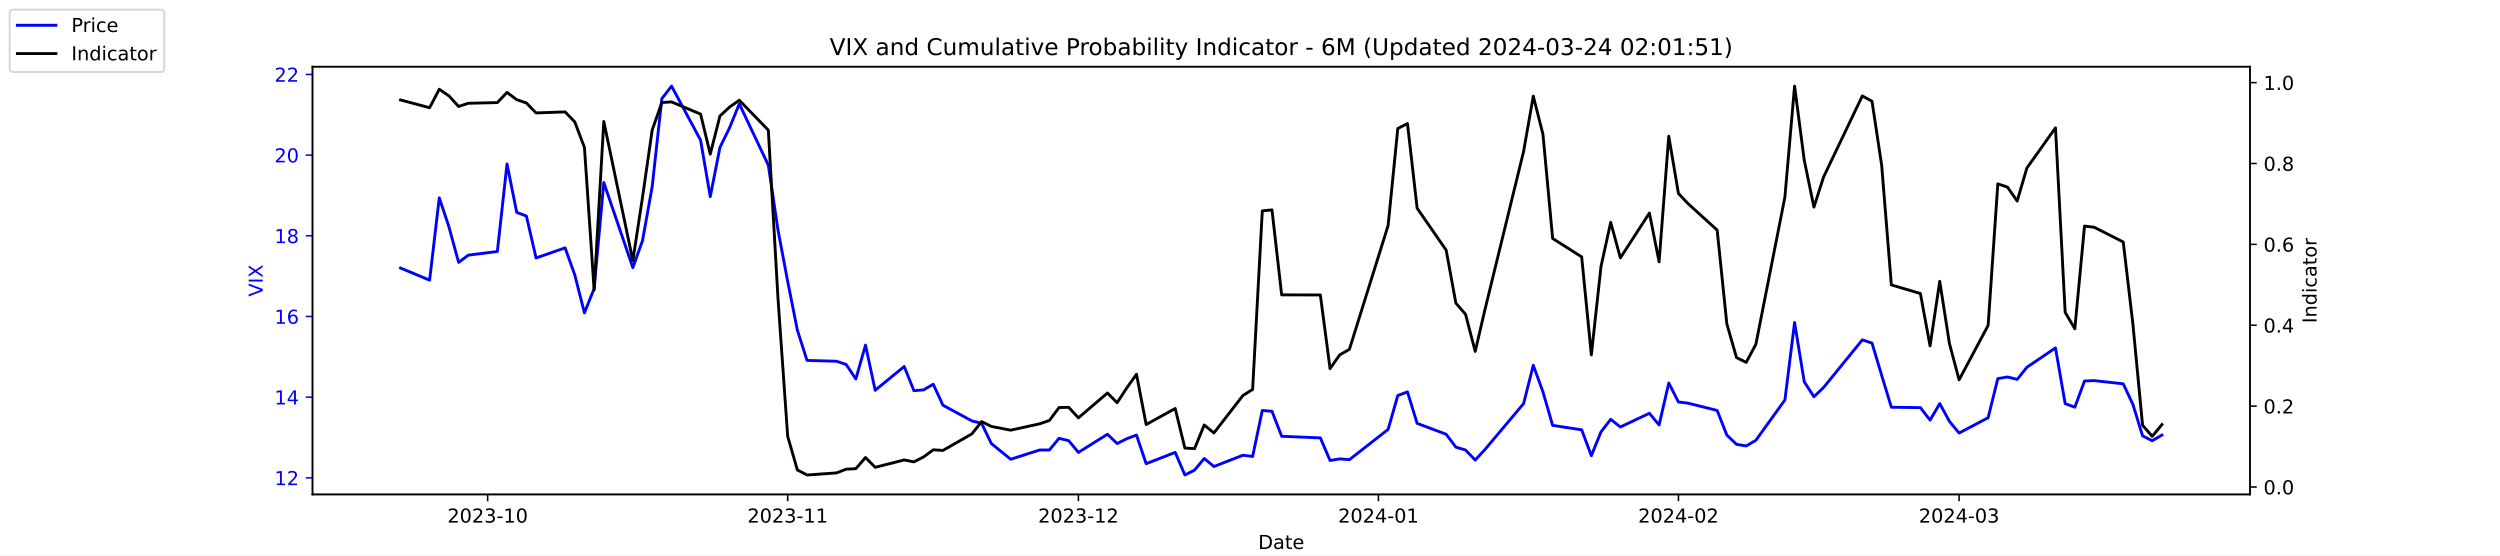
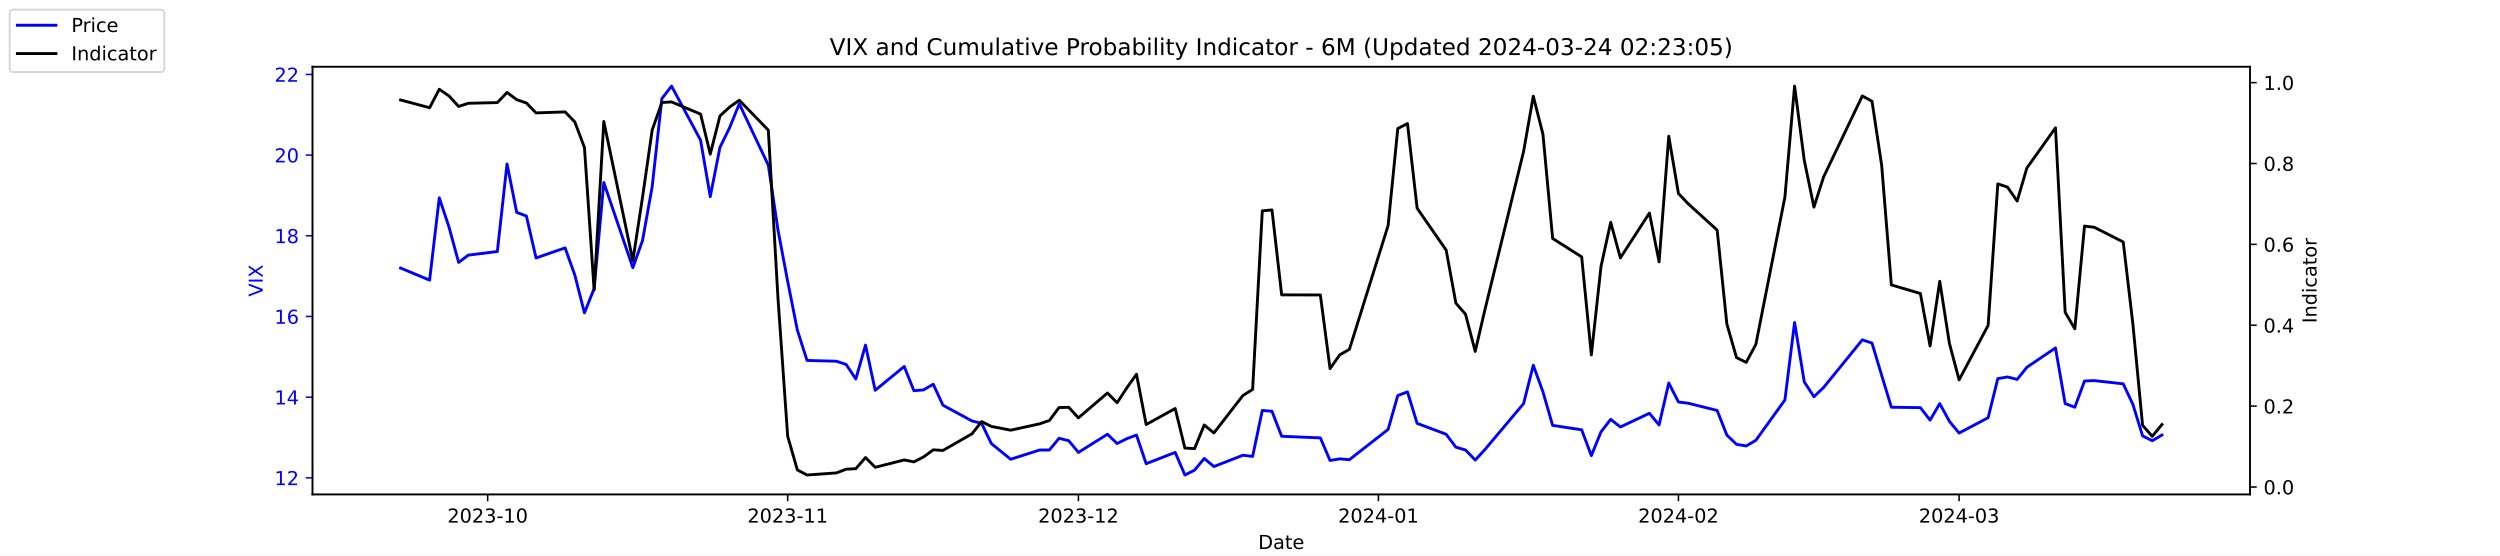
<svg xmlns="http://www.w3.org/2000/svg" xmlns:xlink="http://www.w3.org/1999/xlink" width="1296pt" height="288pt" viewBox="0 0 1296 288" version="1.1">
  <defs>
    <style type="text/css">*{stroke-linejoin: round; stroke-linecap: butt}</style>
  </defs>
  <g id="figure_1">
    <g id="patch_1">
      <path d="M 0 288  L 1296 288  L 1296 0  L 0 0  z " style="fill: #ffffff" />
    </g>
    <g id="axes_1">
      <g id="patch_2">
        <path d="M 162 256.32  L 1166.4 256.32  L 1166.4 34.56  L 162 34.56  z " style="fill: #ffffff" />
      </g>
      <g id="matplotlib.axis_1">
        <g id="xtick_1">
          <g id="line2d_1">
            <defs>
-               <path id="mb6fb9e5892" d="M 0 0  L 0 3.5  " style="stroke: #000000; stroke-width: 0.8" />
+               <path id="m0a79ad7f68" d="M 0 0  L 0 3.5  " style="stroke: #000000; stroke-width: 0.8" />
            </defs>
            <g>
-               <use xlink:href="#mb6fb9e5892" x="252.807" y="256.32" style="stroke: #000000; stroke-width: 0.8" />
+               <use xlink:href="#m0a79ad7f68" x="252.807" y="256.32" style="stroke: #000000; stroke-width: 0.8" />
            </g>
          </g>
          <g id="text_1">
            <g transform="translate(231.916 270.9184) scale(0.1 -0.1)">
              <defs>
                <path id="DejaVuSans-32" d="M 1228 531  L 3431 531  L 3431 0  L 469 0  L 469 531  Q 828 903 1448 1529  Q 2069 2156 2228 2338  Q 2531 2678 2651 2914  Q 2772 3150 2772 3378  Q 2772 3750 2511 3984  Q 2250 4219 1831 4219  Q 1534 4219 1204 4116  Q 875 4013 500 3803  L 500 4441  Q 881 4594 1212 4672  Q 1544 4750 1819 4750  Q 2544 4750 2975 4387  Q 3406 4025 3406 3419  Q 3406 3131 3298 2873  Q 3191 2616 2906 2266  Q 2828 2175 2409 1742  Q 1991 1309 1228 531  z " transform="scale(0.015625)" />
                <path id="DejaVuSans-30" d="M 2034 4250  Q 1547 4250 1301 3770  Q 1056 3291 1056 2328  Q 1056 1369 1301 889  Q 1547 409 2034 409  Q 2525 409 2770 889  Q 3016 1369 3016 2328  Q 3016 3291 2770 3770  Q 2525 4250 2034 4250  z M 2034 4750  Q 2819 4750 3233 4129  Q 3647 3509 3647 2328  Q 3647 1150 3233 529  Q 2819 -91 2034 -91  Q 1250 -91 836 529  Q 422 1150 422 2328  Q 422 3509 836 4129  Q 1250 4750 2034 4750  z " transform="scale(0.015625)" />
                <path id="DejaVuSans-33" d="M 2597 2516  Q 3050 2419 3304 2112  Q 3559 1806 3559 1356  Q 3559 666 3084 287  Q 2609 -91 1734 -91  Q 1441 -91 1130 -33  Q 819 25 488 141  L 488 750  Q 750 597 1062 519  Q 1375 441 1716 441  Q 2309 441 2620 675  Q 2931 909 2931 1356  Q 2931 1769 2642 2001  Q 2353 2234 1838 2234  L 1294 2234  L 1294 2753  L 1863 2753  Q 2328 2753 2575 2939  Q 2822 3125 2822 3475  Q 2822 3834 2567 4026  Q 2313 4219 1838 4219  Q 1578 4219 1281 4162  Q 984 4106 628 3988  L 628 4550  Q 988 4650 1302 4700  Q 1616 4750 1894 4750  Q 2613 4750 3031 4423  Q 3450 4097 3450 3541  Q 3450 3153 3228 2886  Q 3006 2619 2597 2516  z " transform="scale(0.015625)" />
                <path id="DejaVuSans-2d" d="M 313 2009  L 1997 2009  L 1997 1497  L 313 1497  L 313 2009  z " transform="scale(0.015625)" />
                <path id="DejaVuSans-31" d="M 794 531  L 1825 531  L 1825 4091  L 703 3866  L 703 4441  L 1819 4666  L 2450 4666  L 2450 531  L 3481 531  L 3481 0  L 794 0  L 794 531  z " transform="scale(0.015625)" />
              </defs>
              <use xlink:href="#DejaVuSans-32" />
              <use xlink:href="#DejaVuSans-30" x="63.623" />
              <use xlink:href="#DejaVuSans-32" x="127.246" />
              <use xlink:href="#DejaVuSans-33" x="190.869" />
              <use xlink:href="#DejaVuSans-2d" x="254.492" />
              <use xlink:href="#DejaVuSans-31" x="290.576" />
              <use xlink:href="#DejaVuSans-30" x="354.199" />
            </g>
          </g>
        </g>
        <g id="xtick_2">
          <g id="line2d_2">
            <g>
-               <use xlink:href="#mb6fb9e5892" x="408.334" y="256.32" style="stroke: #000000; stroke-width: 0.8" />
+               <use xlink:href="#m0a79ad7f68" x="408.334" y="256.32" style="stroke: #000000; stroke-width: 0.8" />
            </g>
          </g>
          <g id="text_2">
            <g transform="translate(387.4425 270.9184) scale(0.1 -0.1)">
              <use xlink:href="#DejaVuSans-32" />
              <use xlink:href="#DejaVuSans-30" x="63.623" />
              <use xlink:href="#DejaVuSans-32" x="127.246" />
              <use xlink:href="#DejaVuSans-33" x="190.869" />
              <use xlink:href="#DejaVuSans-2d" x="254.492" />
              <use xlink:href="#DejaVuSans-31" x="290.576" />
              <use xlink:href="#DejaVuSans-31" x="354.199" />
            </g>
          </g>
        </g>
        <g id="xtick_3">
          <g id="line2d_3">
            <g>
-               <use xlink:href="#mb6fb9e5892" x="559.052" y="256.32" style="stroke: #000000; stroke-width: 0.8" />
+               <use xlink:href="#m0a79ad7f68" x="559.052" y="256.32" style="stroke: #000000; stroke-width: 0.8" />
            </g>
          </g>
          <g id="text_3">
            <g transform="translate(538.161 270.9184) scale(0.1 -0.1)">
              <use xlink:href="#DejaVuSans-32" />
              <use xlink:href="#DejaVuSans-30" x="63.623" />
              <use xlink:href="#DejaVuSans-32" x="127.246" />
              <use xlink:href="#DejaVuSans-33" x="190.869" />
              <use xlink:href="#DejaVuSans-2d" x="254.492" />
              <use xlink:href="#DejaVuSans-31" x="290.576" />
              <use xlink:href="#DejaVuSans-32" x="354.199" />
            </g>
          </g>
        </g>
        <g id="xtick_4">
          <g id="line2d_4">
            <g>
-               <use xlink:href="#mb6fb9e5892" x="714.579" y="256.32" style="stroke: #000000; stroke-width: 0.8" />
+               <use xlink:href="#m0a79ad7f68" x="714.579" y="256.32" style="stroke: #000000; stroke-width: 0.8" />
            </g>
          </g>
          <g id="text_4">
            <g transform="translate(693.6875 270.9184) scale(0.1 -0.1)">
              <defs>
                <path id="DejaVuSans-34" d="M 2419 4116  L 825 1625  L 2419 1625  L 2419 4116  z M 2253 4666  L 3047 4666  L 3047 1625  L 3713 1625  L 3713 1100  L 3047 1100  L 3047 0  L 2419 0  L 2419 1100  L 313 1100  L 313 1709  L 2253 4666  z " transform="scale(0.015625)" />
              </defs>
              <use xlink:href="#DejaVuSans-32" />
              <use xlink:href="#DejaVuSans-30" x="63.623" />
              <use xlink:href="#DejaVuSans-32" x="127.246" />
              <use xlink:href="#DejaVuSans-34" x="190.869" />
              <use xlink:href="#DejaVuSans-2d" x="254.492" />
              <use xlink:href="#DejaVuSans-30" x="290.576" />
              <use xlink:href="#DejaVuSans-31" x="354.199" />
            </g>
          </g>
        </g>
        <g id="xtick_5">
          <g id="line2d_5">
            <g>
-               <use xlink:href="#mb6fb9e5892" x="870.105" y="256.32" style="stroke: #000000; stroke-width: 0.8" />
+               <use xlink:href="#m0a79ad7f68" x="870.105" y="256.32" style="stroke: #000000; stroke-width: 0.8" />
            </g>
          </g>
          <g id="text_5">
            <g transform="translate(849.2139 270.9184) scale(0.1 -0.1)">
              <use xlink:href="#DejaVuSans-32" />
              <use xlink:href="#DejaVuSans-30" x="63.623" />
              <use xlink:href="#DejaVuSans-32" x="127.246" />
              <use xlink:href="#DejaVuSans-34" x="190.869" />
              <use xlink:href="#DejaVuSans-2d" x="254.492" />
              <use xlink:href="#DejaVuSans-30" x="290.576" />
              <use xlink:href="#DejaVuSans-32" x="354.199" />
            </g>
          </g>
        </g>
        <g id="xtick_6">
          <g id="line2d_6">
            <g>
-               <use xlink:href="#mb6fb9e5892" x="1015.598" y="256.32" style="stroke: #000000; stroke-width: 0.8" />
+               <use xlink:href="#m0a79ad7f68" x="1015.598" y="256.32" style="stroke: #000000; stroke-width: 0.8" />
            </g>
          </g>
          <g id="text_6">
            <g transform="translate(994.7064 270.9184) scale(0.1 -0.1)">
              <use xlink:href="#DejaVuSans-32" />
              <use xlink:href="#DejaVuSans-30" x="63.623" />
              <use xlink:href="#DejaVuSans-32" x="127.246" />
              <use xlink:href="#DejaVuSans-34" x="190.869" />
              <use xlink:href="#DejaVuSans-2d" x="254.492" />
              <use xlink:href="#DejaVuSans-30" x="290.576" />
              <use xlink:href="#DejaVuSans-33" x="354.199" />
            </g>
          </g>
        </g>
        <g id="text_7">
          <g transform="translate(652.2492 284.5966) scale(0.1 -0.1)">
            <defs>
              <path id="DejaVuSans-44" d="M 1259 4147  L 1259 519  L 2022 519  Q 2988 519 3436 956  Q 3884 1394 3884 2338  Q 3884 3275 3436 3711  Q 2988 4147 2022 4147  L 1259 4147  z M 628 4666  L 1925 4666  Q 3281 4666 3915 4102  Q 4550 3538 4550 2338  Q 4550 1131 3912 565  Q 3275 0 1925 0  L 628 0  L 628 4666  z " transform="scale(0.015625)" />
              <path id="DejaVuSans-61" d="M 2194 1759  Q 1497 1759 1228 1600  Q 959 1441 959 1056  Q 959 750 1161 570  Q 1363 391 1709 391  Q 2188 391 2477 730  Q 2766 1069 2766 1631  L 2766 1759  L 2194 1759  z M 3341 1997  L 3341 0  L 2766 0  L 2766 531  Q 2569 213 2275 61  Q 1981 -91 1556 -91  Q 1019 -91 701 211  Q 384 513 384 1019  Q 384 1609 779 1909  Q 1175 2209 1959 2209  L 2766 2209  L 2766 2266  Q 2766 2663 2505 2880  Q 2244 3097 1772 3097  Q 1472 3097 1187 3025  Q 903 2953 641 2809  L 641 3341  Q 956 3463 1253 3523  Q 1550 3584 1831 3584  Q 2591 3584 2966 3190  Q 3341 2797 3341 1997  z " transform="scale(0.015625)" />
              <path id="DejaVuSans-74" d="M 1172 4494  L 1172 3500  L 2356 3500  L 2356 3053  L 1172 3053  L 1172 1153  Q 1172 725 1289 603  Q 1406 481 1766 481  L 2356 481  L 2356 0  L 1766 0  Q 1100 0 847 248  Q 594 497 594 1153  L 594 3053  L 172 3053  L 172 3500  L 594 3500  L 594 4494  L 1172 4494  z " transform="scale(0.015625)" />
              <path id="DejaVuSans-65" d="M 3597 1894  L 3597 1613  L 953 1613  Q 991 1019 1311 708  Q 1631 397 2203 397  Q 2534 397 2845 478  Q 3156 559 3463 722  L 3463 178  Q 3153 47 2828 -22  Q 2503 -91 2169 -91  Q 1331 -91 842 396  Q 353 884 353 1716  Q 353 2575 817 3079  Q 1281 3584 2069 3584  Q 2775 3584 3186 3129  Q 3597 2675 3597 1894  z M 3022 2063  Q 3016 2534 2758 2815  Q 2500 3097 2075 3097  Q 1594 3097 1305 2825  Q 1016 2553 972 2059  L 3022 2063  z " transform="scale(0.015625)" />
            </defs>
            <use xlink:href="#DejaVuSans-44" />
            <use xlink:href="#DejaVuSans-61" x="77.002" />
            <use xlink:href="#DejaVuSans-74" x="138.281" />
            <use xlink:href="#DejaVuSans-65" x="177.49" />
          </g>
        </g>
      </g>
      <g id="matplotlib.axis_2">
        <g id="ytick_1">
          <g id="line2d_7">
            <defs>
-               <path id="m4820abba08" d="M 0 0  L -3.5 0  " style="stroke: #0000ff; stroke-width: 0.8" />
+               <path id="mddd2a7cc6d" d="M 0 0  L -3.5 0  " style="stroke: #0000ff; stroke-width: 0.8" />
            </defs>
            <g>
-               <use xlink:href="#m4820abba08" x="162" y="247.704" style="fill: #0000ff; stroke: #0000ff; stroke-width: 0.8" />
+               <use xlink:href="#mddd2a7cc6d" x="162" y="247.704" style="fill: #0000ff; stroke: #0000ff; stroke-width: 0.8" />
            </g>
          </g>
          <g id="text_8">
            <g style="fill: #0000ff" transform="translate(142.275 251.5031) scale(0.1 -0.1)">
              <use xlink:href="#DejaVuSans-31" />
              <use xlink:href="#DejaVuSans-32" x="63.623" />
            </g>
          </g>
        </g>
        <g id="ytick_2">
          <g id="line2d_8">
            <g>
-               <use xlink:href="#m4820abba08" x="162" y="205.878" style="fill: #0000ff; stroke: #0000ff; stroke-width: 0.8" />
+               <use xlink:href="#mddd2a7cc6d" x="162" y="205.878" style="fill: #0000ff; stroke: #0000ff; stroke-width: 0.8" />
            </g>
          </g>
          <g id="text_9">
            <g style="fill: #0000ff" transform="translate(142.275 209.6774) scale(0.1 -0.1)">
              <use xlink:href="#DejaVuSans-31" />
              <use xlink:href="#DejaVuSans-34" x="63.623" />
            </g>
          </g>
        </g>
        <g id="ytick_3">
          <g id="line2d_9">
            <g>
-               <use xlink:href="#m4820abba08" x="162" y="164.052" style="fill: #0000ff; stroke: #0000ff; stroke-width: 0.8" />
+               <use xlink:href="#mddd2a7cc6d" x="162" y="164.052" style="fill: #0000ff; stroke: #0000ff; stroke-width: 0.8" />
            </g>
          </g>
          <g id="text_10">
            <g style="fill: #0000ff" transform="translate(142.275 167.8517) scale(0.1 -0.1)">
              <defs>
                <path id="DejaVuSans-36" d="M 2113 2584  Q 1688 2584 1439 2293  Q 1191 2003 1191 1497  Q 1191 994 1439 701  Q 1688 409 2113 409  Q 2538 409 2786 701  Q 3034 994 3034 1497  Q 3034 2003 2786 2293  Q 2538 2584 2113 2584  z M 3366 4563  L 3366 3988  Q 3128 4100 2886 4159  Q 2644 4219 2406 4219  Q 1781 4219 1451 3797  Q 1122 3375 1075 2522  Q 1259 2794 1537 2939  Q 1816 3084 2150 3084  Q 2853 3084 3261 2657  Q 3669 2231 3669 1497  Q 3669 778 3244 343  Q 2819 -91 2113 -91  Q 1303 -91 875 529  Q 447 1150 447 2328  Q 447 3434 972 4092  Q 1497 4750 2381 4750  Q 2619 4750 2861 4703  Q 3103 4656 3366 4563  z " transform="scale(0.015625)" />
              </defs>
              <use xlink:href="#DejaVuSans-31" />
              <use xlink:href="#DejaVuSans-36" x="63.623" />
            </g>
          </g>
        </g>
        <g id="ytick_4">
          <g id="line2d_10">
            <g>
-               <use xlink:href="#m4820abba08" x="162" y="122.227" style="fill: #0000ff; stroke: #0000ff; stroke-width: 0.8" />
+               <use xlink:href="#mddd2a7cc6d" x="162" y="122.227" style="fill: #0000ff; stroke: #0000ff; stroke-width: 0.8" />
            </g>
          </g>
          <g id="text_11">
            <g style="fill: #0000ff" transform="translate(142.275 126.0259) scale(0.1 -0.1)">
              <defs>
                <path id="DejaVuSans-38" d="M 2034 2216  Q 1584 2216 1326 1975  Q 1069 1734 1069 1313  Q 1069 891 1326 650  Q 1584 409 2034 409  Q 2484 409 2743 651  Q 3003 894 3003 1313  Q 3003 1734 2745 1975  Q 2488 2216 2034 2216  z M 1403 2484  Q 997 2584 770 2862  Q 544 3141 544 3541  Q 544 4100 942 4425  Q 1341 4750 2034 4750  Q 2731 4750 3128 4425  Q 3525 4100 3525 3541  Q 3525 3141 3298 2862  Q 3072 2584 2669 2484  Q 3125 2378 3379 2068  Q 3634 1759 3634 1313  Q 3634 634 3220 271  Q 2806 -91 2034 -91  Q 1263 -91 848 271  Q 434 634 434 1313  Q 434 1759 690 2068  Q 947 2378 1403 2484  z M 1172 3481  Q 1172 3119 1398 2916  Q 1625 2713 2034 2713  Q 2441 2713 2670 2916  Q 2900 3119 2900 3481  Q 2900 3844 2670 4047  Q 2441 4250 2034 4250  Q 1625 4250 1398 4047  Q 1172 3844 1172 3481  z " transform="scale(0.015625)" />
              </defs>
              <use xlink:href="#DejaVuSans-31" />
              <use xlink:href="#DejaVuSans-38" x="63.623" />
            </g>
          </g>
        </g>
        <g id="ytick_5">
          <g id="line2d_11">
            <g>
-               <use xlink:href="#m4820abba08" x="162" y="80.401" style="fill: #0000ff; stroke: #0000ff; stroke-width: 0.8" />
+               <use xlink:href="#mddd2a7cc6d" x="162" y="80.401" style="fill: #0000ff; stroke: #0000ff; stroke-width: 0.8" />
            </g>
          </g>
          <g id="text_12">
            <g style="fill: #0000ff" transform="translate(142.275 84.2002) scale(0.1 -0.1)">
              <use xlink:href="#DejaVuSans-32" />
              <use xlink:href="#DejaVuSans-30" x="63.623" />
            </g>
          </g>
        </g>
        <g id="ytick_6">
          <g id="line2d_12">
            <g>
-               <use xlink:href="#m4820abba08" x="162" y="38.575" style="fill: #0000ff; stroke: #0000ff; stroke-width: 0.8" />
+               <use xlink:href="#mddd2a7cc6d" x="162" y="38.575" style="fill: #0000ff; stroke: #0000ff; stroke-width: 0.8" />
            </g>
          </g>
          <g id="text_13">
            <g style="fill: #0000ff" transform="translate(142.275 42.37447) scale(0.1 -0.1)">
              <use xlink:href="#DejaVuSans-32" />
              <use xlink:href="#DejaVuSans-32" x="63.623" />
            </g>
          </g>
        </g>
        <g id="text_14">
          <g style="fill: #0000ff" transform="translate(136.1953 153.7603) rotate(-90) scale(0.1 -0.1)">
            <defs>
              <path id="DejaVuSans-56" d="M 1831 0  L 50 4666  L 709 4666  L 2188 738  L 3669 4666  L 4325 4666  L 2547 0  L 1831 0  z " transform="scale(0.015625)" />
              <path id="DejaVuSans-49" d="M 628 4666  L 1259 4666  L 1259 0  L 628 0  L 628 4666  z " transform="scale(0.015625)" />
              <path id="DejaVuSans-58" d="M 403 4666  L 1081 4666  L 2241 2931  L 3406 4666  L 4084 4666  L 2584 2425  L 4184 0  L 3506 0  L 2194 1984  L 872 0  L 191 0  L 1856 2491  L 403 4666  z " transform="scale(0.015625)" />
            </defs>
            <use xlink:href="#DejaVuSans-56" />
            <use xlink:href="#DejaVuSans-49" x="68.408" />
            <use xlink:href="#DejaVuSans-58" x="97.9" />
          </g>
        </g>
      </g>
      <g id="line2d_13">
-         <path d="M 207.655 138.957  L 222.705 145.231  L 227.722 102.569  L 232.739 117.626  L 237.756 136.029  L 242.773 132.265  L 257.824 130.383  L 262.841 85.002  L 267.858 110.097  L 272.875 111.979  L 277.892 133.729  L 292.943 128.501  L 297.96 142.512  L 302.977 162.17  L 307.994 149.623  L 313.011 94.622  L 328.062 138.748  L 333.079 124.736  L 338.096 96.713  L 343.113 51.123  L 348.13 44.64  L 363.181 72.663  L 368.198 101.941  L 373.215 76.428  L 378.232 66.18  L 383.249 53.842  L 398.3 85.629  L 403.317 119.299  L 408.334 145.858  L 413.351 171.163  L 418.368 186.847  L 433.628 187.266  L 438.645 188.939  L 443.662 196.467  L 448.679 178.901  L 453.696 202.323  L 468.747 189.984  L 473.764 202.532  L 478.781 202.114  L 483.798 199.186  L 488.815 210.061  L 503.866 218.217  L 508.883 219.472  L 513.9 229.928  L 523.934 238.084  L 538.984 233.274  L 544.001 233.274  L 549.018 227.209  L 554.035 228.464  L 559.052 234.529  L 574.103 225.118  L 579.12 229.928  L 584.137 227.418  L 589.154 225.536  L 594.171 240.384  L 609.222 234.529  L 614.239 246.24  L 619.256 243.73  L 624.273 237.666  L 629.29 241.848  L 644.341 235.993  L 649.358 236.62  L 654.375 212.779  L 659.392 213.198  L 664.409 226.164  L 684.477 227  L 689.494 238.711  L 694.511 237.875  L 699.528 238.293  L 719.596 222.608  L 724.613 205.042  L 729.63 203.159  L 734.647 219.472  L 749.698 225.118  L 754.715 231.81  L 759.732 233.274  L 764.749 238.502  L 769.766 233.065  L 789.834 209.224  L 794.851 189.357  L 799.868 203.159  L 804.885 220.517  L 819.936 222.818  L 824.952 236.202  L 829.969 223.863  L 834.986 217.38  L 840.003 221.354  L 855.054 214.243  L 860.071 220.308  L 865.088 198.559  L 870.105 208.388  L 875.122 209.015  L 890.173 212.779  L 895.19 225.536  L 900.207 230.346  L 905.224 231.183  L 910.241 228.255  L 925.292 207.342  L 930.309 167.189  L 935.326 197.931  L 940.343 205.669  L 945.36 200.859  L 965.428 176.182  L 970.445 177.855  L 975.462 194.585  L 980.479 211.106  L 995.53 211.316  L 1000.547 217.798  L 1005.564 209.224  L 1010.581 218.426  L 1015.598 224.491  L 1030.649 216.544  L 1035.666 196.258  L 1040.683 195.422  L 1045.7 196.677  L 1050.717 190.403  L 1065.559 180.364  L 1070.576 209.224  L 1075.593 211.106  L 1080.61 197.513  L 1085.627 197.304  L 1100.678 198.977  L 1105.695 209.642  L 1110.711 225.955  L 1115.728 228.464  L 1120.745 225.536  " clip-path="url(#p96ce532c1a)" style="fill: none; stroke: #0000ff; stroke-width: 1.5; stroke-linecap: square" />
+         <path d="M 207.655 138.957  L 222.705 145.231  L 227.722 102.569  L 232.739 117.626  L 237.756 136.029  L 242.773 132.265  L 257.824 130.383  L 262.841 85.002  L 267.858 110.097  L 272.875 111.979  L 277.892 133.729  L 292.943 128.501  L 297.96 142.512  L 302.977 162.17  L 307.994 149.623  L 313.011 94.622  L 328.062 138.748  L 333.079 124.736  L 338.096 96.713  L 343.113 51.123  L 348.13 44.64  L 363.181 72.663  L 368.198 101.941  L 373.215 76.428  L 378.232 66.18  L 383.249 53.842  L 398.3 85.629  L 403.317 119.299  L 408.334 145.858  L 413.351 171.163  L 418.368 186.847  L 433.628 187.266  L 438.645 188.939  L 443.662 196.467  L 448.679 178.901  L 453.696 202.323  L 468.747 189.984  L 473.764 202.532  L 478.781 202.114  L 483.798 199.186  L 488.815 210.061  L 503.866 218.217  L 508.883 219.472  L 513.9 229.928  L 523.934 238.084  L 538.984 233.274  L 544.001 233.274  L 549.018 227.209  L 554.035 228.464  L 559.052 234.529  L 574.103 225.118  L 579.12 229.928  L 584.137 227.418  L 589.154 225.536  L 594.171 240.384  L 609.222 234.529  L 614.239 246.24  L 619.256 243.73  L 624.273 237.666  L 629.29 241.848  L 644.341 235.993  L 649.358 236.62  L 654.375 212.779  L 659.392 213.198  L 664.409 226.164  L 684.477 227  L 689.494 238.711  L 694.511 237.875  L 699.528 238.293  L 719.596 222.608  L 724.613 205.042  L 729.63 203.159  L 734.647 219.472  L 749.698 225.118  L 754.715 231.81  L 759.732 233.274  L 764.749 238.502  L 769.766 233.065  L 789.834 209.224  L 794.851 189.357  L 799.868 203.159  L 804.885 220.517  L 819.936 222.818  L 824.952 236.202  L 829.969 223.863  L 834.986 217.38  L 840.003 221.354  L 855.054 214.243  L 860.071 220.308  L 865.088 198.559  L 870.105 208.388  L 875.122 209.015  L 890.173 212.779  L 895.19 225.536  L 900.207 230.346  L 905.224 231.183  L 910.241 228.255  L 925.292 207.342  L 930.309 167.189  L 935.326 197.931  L 940.343 205.669  L 945.36 200.859  L 965.428 176.182  L 970.445 177.855  L 975.462 194.585  L 980.479 211.106  L 995.53 211.316  L 1000.547 217.798  L 1005.564 209.224  L 1010.581 218.426  L 1015.598 224.491  L 1030.649 216.544  L 1035.666 196.258  L 1040.683 195.422  L 1045.7 196.677  L 1050.717 190.403  L 1065.559 180.364  L 1070.576 209.224  L 1075.593 211.106  L 1080.61 197.513  L 1085.627 197.304  L 1100.678 198.977  L 1105.695 209.642  L 1110.711 225.955  L 1115.728 228.464  L 1120.745 225.536  " clip-path="url(#p802f627a6d)" style="fill: none; stroke: #0000ff; stroke-width: 1.5; stroke-linecap: square" />
      </g>
      <g id="patch_3">
        <path d="M 162 256.32  L 162 34.56  " style="fill: none; stroke: #000000; stroke-width: 0.8; stroke-linejoin: miter; stroke-linecap: square" />
      </g>
      <g id="patch_4">
        <path d="M 1166.4 256.32  L 1166.4 34.56  " style="fill: none; stroke: #000000; stroke-width: 0.8; stroke-linejoin: miter; stroke-linecap: square" />
      </g>
      <g id="patch_5">
        <path d="M 162 256.32  L 1166.4 256.32  " style="fill: none; stroke: #000000; stroke-width: 0.8; stroke-linejoin: miter; stroke-linecap: square" />
      </g>
      <g id="patch_6">
        <path d="M 162 34.56  L 1166.4 34.56  " style="fill: none; stroke: #000000; stroke-width: 0.8; stroke-linejoin: miter; stroke-linecap: square" />
      </g>
    </g>
    <g id="axes_2">
      <g id="matplotlib.axis_3">
        <g id="ytick_7">
          <g id="line2d_14">
            <defs>
-               <path id="mfb0f0f64d4" d="M 0 0  L 3.5 0  " style="stroke: #000000; stroke-width: 0.8" />
+               <path id="me4ff57fa4a" d="M 0 0  L 3.5 0  " style="stroke: #000000; stroke-width: 0.8" />
            </defs>
            <g>
-               <use xlink:href="#mfb0f0f64d4" x="1166.4" y="252.461" style="stroke: #000000; stroke-width: 0.8" />
+               <use xlink:href="#me4ff57fa4a" x="1166.4" y="252.461" style="stroke: #000000; stroke-width: 0.8" />
            </g>
          </g>
          <g id="text_15">
            <g transform="translate(1173.4 256.2606) scale(0.1 -0.1)">
              <defs>
                <path id="DejaVuSans-2e" d="M 684 794  L 1344 794  L 1344 0  L 684 0  L 684 794  z " transform="scale(0.015625)" />
              </defs>
              <use xlink:href="#DejaVuSans-30" />
              <use xlink:href="#DejaVuSans-2e" x="63.623" />
              <use xlink:href="#DejaVuSans-30" x="95.41" />
            </g>
          </g>
        </g>
        <g id="ytick_8">
          <g id="line2d_15">
            <g>
-               <use xlink:href="#mfb0f0f64d4" x="1166.4" y="210.535" style="stroke: #000000; stroke-width: 0.8" />
+               <use xlink:href="#me4ff57fa4a" x="1166.4" y="210.535" style="stroke: #000000; stroke-width: 0.8" />
            </g>
          </g>
          <g id="text_16">
            <g transform="translate(1173.4 214.3337) scale(0.1 -0.1)">
              <use xlink:href="#DejaVuSans-30" />
              <use xlink:href="#DejaVuSans-2e" x="63.623" />
              <use xlink:href="#DejaVuSans-32" x="95.41" />
            </g>
          </g>
        </g>
        <g id="ytick_9">
          <g id="line2d_16">
            <g>
-               <use xlink:href="#mfb0f0f64d4" x="1166.4" y="168.608" style="stroke: #000000; stroke-width: 0.8" />
+               <use xlink:href="#me4ff57fa4a" x="1166.4" y="168.608" style="stroke: #000000; stroke-width: 0.8" />
            </g>
          </g>
          <g id="text_17">
            <g transform="translate(1173.4 172.4068) scale(0.1 -0.1)">
              <use xlink:href="#DejaVuSans-30" />
              <use xlink:href="#DejaVuSans-2e" x="63.623" />
              <use xlink:href="#DejaVuSans-34" x="95.41" />
            </g>
          </g>
        </g>
        <g id="ytick_10">
          <g id="line2d_17">
            <g>
-               <use xlink:href="#mfb0f0f64d4" x="1166.4" y="126.681" style="stroke: #000000; stroke-width: 0.8" />
+               <use xlink:href="#me4ff57fa4a" x="1166.4" y="126.681" style="stroke: #000000; stroke-width: 0.8" />
            </g>
          </g>
          <g id="text_18">
            <g transform="translate(1173.4 130.4799) scale(0.1 -0.1)">
              <use xlink:href="#DejaVuSans-30" />
              <use xlink:href="#DejaVuSans-2e" x="63.623" />
              <use xlink:href="#DejaVuSans-36" x="95.41" />
            </g>
          </g>
        </g>
        <g id="ytick_11">
          <g id="line2d_18">
            <g>
-               <use xlink:href="#mfb0f0f64d4" x="1166.4" y="84.754" style="stroke: #000000; stroke-width: 0.8" />
+               <use xlink:href="#me4ff57fa4a" x="1166.4" y="84.754" style="stroke: #000000; stroke-width: 0.8" />
            </g>
          </g>
          <g id="text_19">
            <g transform="translate(1173.4 88.55298) scale(0.1 -0.1)">
              <use xlink:href="#DejaVuSans-30" />
              <use xlink:href="#DejaVuSans-2e" x="63.623" />
              <use xlink:href="#DejaVuSans-38" x="95.41" />
            </g>
          </g>
        </g>
        <g id="ytick_12">
          <g id="line2d_19">
            <g>
-               <use xlink:href="#mfb0f0f64d4" x="1166.4" y="42.827" style="stroke: #000000; stroke-width: 0.8" />
+               <use xlink:href="#me4ff57fa4a" x="1166.4" y="42.827" style="stroke: #000000; stroke-width: 0.8" />
            </g>
          </g>
          <g id="text_20">
            <g transform="translate(1173.4 46.62607) scale(0.1 -0.1)">
              <use xlink:href="#DejaVuSans-31" />
              <use xlink:href="#DejaVuSans-2e" x="63.623" />
              <use xlink:href="#DejaVuSans-30" x="95.41" />
            </g>
          </g>
        </g>
        <g id="text_21">
          <g transform="translate(1200.902 167.5353) rotate(-90) scale(0.1 -0.1)">
            <defs>
              <path id="DejaVuSans-6e" d="M 3513 2113  L 3513 0  L 2938 0  L 2938 2094  Q 2938 2591 2744 2837  Q 2550 3084 2163 3084  Q 1697 3084 1428 2787  Q 1159 2491 1159 1978  L 1159 0  L 581 0  L 581 3500  L 1159 3500  L 1159 2956  Q 1366 3272 1645 3428  Q 1925 3584 2291 3584  Q 2894 3584 3203 3211  Q 3513 2838 3513 2113  z " transform="scale(0.015625)" />
              <path id="DejaVuSans-64" d="M 2906 2969  L 2906 4863  L 3481 4863  L 3481 0  L 2906 0  L 2906 525  Q 2725 213 2448 61  Q 2172 -91 1784 -91  Q 1150 -91 751 415  Q 353 922 353 1747  Q 353 2572 751 3078  Q 1150 3584 1784 3584  Q 2172 3584 2448 3432  Q 2725 3281 2906 2969  z M 947 1747  Q 947 1113 1208 752  Q 1469 391 1925 391  Q 2381 391 2643 752  Q 2906 1113 2906 1747  Q 2906 2381 2643 2742  Q 2381 3103 1925 3103  Q 1469 3103 1208 2742  Q 947 2381 947 1747  z " transform="scale(0.015625)" />
              <path id="DejaVuSans-69" d="M 603 3500  L 1178 3500  L 1178 0  L 603 0  L 603 3500  z M 603 4863  L 1178 4863  L 1178 4134  L 603 4134  L 603 4863  z " transform="scale(0.015625)" />
              <path id="DejaVuSans-63" d="M 3122 3366  L 3122 2828  Q 2878 2963 2633 3030  Q 2388 3097 2138 3097  Q 1578 3097 1268 2742  Q 959 2388 959 1747  Q 959 1106 1268 751  Q 1578 397 2138 397  Q 2388 397 2633 464  Q 2878 531 3122 666  L 3122 134  Q 2881 22 2623 -34  Q 2366 -91 2075 -91  Q 1284 -91 818 406  Q 353 903 353 1747  Q 353 2603 823 3093  Q 1294 3584 2113 3584  Q 2378 3584 2631 3529  Q 2884 3475 3122 3366  z " transform="scale(0.015625)" />
              <path id="DejaVuSans-6f" d="M 1959 3097  Q 1497 3097 1228 2736  Q 959 2375 959 1747  Q 959 1119 1226 758  Q 1494 397 1959 397  Q 2419 397 2687 759  Q 2956 1122 2956 1747  Q 2956 2369 2687 2733  Q 2419 3097 1959 3097  z M 1959 3584  Q 2709 3584 3137 3096  Q 3566 2609 3566 1747  Q 3566 888 3137 398  Q 2709 -91 1959 -91  Q 1206 -91 779 398  Q 353 888 353 1747  Q 353 2609 779 3096  Q 1206 3584 1959 3584  z " transform="scale(0.015625)" />
              <path id="DejaVuSans-72" d="M 2631 2963  Q 2534 3019 2420 3045  Q 2306 3072 2169 3072  Q 1681 3072 1420 2755  Q 1159 2438 1159 1844  L 1159 0  L 581 0  L 581 3500  L 1159 3500  L 1159 2956  Q 1341 3275 1631 3429  Q 1922 3584 2338 3584  Q 2397 3584 2469 3576  Q 2541 3569 2628 3553  L 2631 2963  z " transform="scale(0.015625)" />
            </defs>
            <use xlink:href="#DejaVuSans-49" />
            <use xlink:href="#DejaVuSans-6e" x="29.492" />
            <use xlink:href="#DejaVuSans-64" x="92.871" />
            <use xlink:href="#DejaVuSans-69" x="156.348" />
            <use xlink:href="#DejaVuSans-63" x="184.131" />
            <use xlink:href="#DejaVuSans-61" x="239.111" />
            <use xlink:href="#DejaVuSans-74" x="300.391" />
            <use xlink:href="#DejaVuSans-6f" x="339.6" />
            <use xlink:href="#DejaVuSans-72" x="400.781" />
          </g>
        </g>
      </g>
      <g id="line2d_20">
-         <path d="M 207.655 51.818  L 222.705 55.84  L 227.722 46.27  L 232.739 49.714  L 237.756 55.196  L 242.773 53.533  L 257.824 53.183  L 262.841 47.919  L 267.858 51.676  L 272.875 53.378  L 277.892 58.536  L 292.943 58.014  L 297.96 63.187  L 302.977 76.444  L 307.994 150.306  L 313.011 62.975  L 328.062 135.12  L 333.079 102.306  L 338.096 67.397  L 343.113 53.146  L 348.13 52.833  L 363.181 59.145  L 368.198 79.898  L 373.215 60.134  L 378.232 55.494  L 383.249 51.97  L 398.3 67.473  L 403.317 154.832  L 408.334 226.181  L 413.351 243.614  L 418.368 246.24  L 433.628 245.155  L 438.645 243.23  L 443.662 242.964  L 448.679 237.183  L 453.696 242.25  L 468.747 238.435  L 473.764 239.446  L 478.781 236.871  L 483.798 233.181  L 488.815 233.507  L 503.866 224.892  L 508.883 218.558  L 513.9 221.057  L 523.934 223.009  L 538.984 219.7  L 544.001 217.982  L 549.018 211.268  L 554.035 211.153  L 559.052 216.619  L 574.103 203.731  L 579.12 208.779  L 584.137 201.073  L 589.154 194.005  L 594.171 220.075  L 609.222 211.773  L 614.239 232.27  L 619.256 232.576  L 624.273 220.306  L 629.29 224.445  L 644.341 205.016  L 649.358 201.89  L 654.375 109.314  L 659.392 108.817  L 664.409 152.854  L 684.477 152.91  L 689.494 191.088  L 694.511 183.971  L 699.528 181.099  L 719.596 116.924  L 724.613 66.625  L 729.63 64.069  L 734.647 107.95  L 749.698 129.692  L 754.715 157.129  L 759.732 162.918  L 764.749 182.173  L 769.766 160.638  L 789.834 78.509  L 794.851 49.855  L 799.868 69.641  L 804.885 123.62  L 819.936 133.166  L 824.952 183.971  L 829.969 138.075  L 834.986 115.269  L 840.003 133.687  L 855.054 110.438  L 860.071 135.725  L 865.088 70.632  L 870.105 100.32  L 875.122 105.601  L 890.173 119.275  L 895.19 167.88  L 900.207 185.376  L 905.224 187.855  L 910.241 178.494  L 925.292 102.174  L 930.309 44.64  L 935.326 83.051  L 940.343 107.357  L 945.36 91.715  L 965.428 49.731  L 970.445 52.489  L 975.462 85.756  L 980.479 147.7  L 995.53 152.158  L 1000.547 179.324  L 1005.564 145.833  L 1010.581 178.052  L 1015.598 196.907  L 1030.649 168.687  L 1035.666 95.313  L 1040.683 96.993  L 1045.7 104.224  L 1050.717 87.118  L 1065.559 66.278  L 1070.576 161.903  L 1075.593 170.437  L 1080.61 117.21  L 1085.627 117.809  L 1100.678 125.441  L 1105.695 168.039  L 1110.711 220.487  L 1115.728 226.184  L 1120.745 220.09  " clip-path="url(#p96ce532c1a)" style="fill: none; stroke: #000000; stroke-width: 1.5; stroke-linecap: square" />
+         <path d="M 207.655 51.818  L 222.705 55.84  L 227.722 46.27  L 232.739 49.714  L 237.756 55.196  L 242.773 53.533  L 257.824 53.183  L 262.841 47.919  L 267.858 51.676  L 272.875 53.378  L 277.892 58.536  L 292.943 58.014  L 297.96 63.187  L 302.977 76.444  L 307.994 150.306  L 313.011 62.975  L 328.062 135.12  L 333.079 102.306  L 338.096 67.397  L 343.113 53.146  L 348.13 52.833  L 363.181 59.145  L 368.198 79.898  L 373.215 60.134  L 378.232 55.494  L 383.249 51.97  L 398.3 67.473  L 403.317 154.832  L 408.334 226.181  L 413.351 243.614  L 418.368 246.24  L 433.628 245.155  L 438.645 243.23  L 443.662 242.964  L 448.679 237.183  L 453.696 242.25  L 468.747 238.435  L 473.764 239.446  L 478.781 236.871  L 483.798 233.181  L 488.815 233.507  L 503.866 224.892  L 508.883 218.558  L 513.9 221.057  L 523.934 223.009  L 538.984 219.7  L 544.001 217.982  L 549.018 211.268  L 554.035 211.153  L 559.052 216.619  L 574.103 203.731  L 579.12 208.779  L 584.137 201.073  L 589.154 194.005  L 594.171 220.075  L 609.222 211.773  L 614.239 232.27  L 619.256 232.576  L 624.273 220.306  L 629.29 224.445  L 644.341 205.016  L 649.358 201.89  L 654.375 109.314  L 659.392 108.817  L 664.409 152.854  L 684.477 152.91  L 689.494 191.088  L 694.511 183.971  L 699.528 181.099  L 719.596 116.924  L 724.613 66.625  L 729.63 64.069  L 734.647 107.95  L 749.698 129.692  L 754.715 157.129  L 759.732 162.918  L 764.749 182.173  L 769.766 160.638  L 789.834 78.509  L 794.851 49.855  L 799.868 69.641  L 804.885 123.62  L 819.936 133.166  L 824.952 183.971  L 829.969 138.075  L 834.986 115.269  L 840.003 133.687  L 855.054 110.438  L 860.071 135.725  L 865.088 70.632  L 870.105 100.32  L 875.122 105.601  L 890.173 119.275  L 895.19 167.88  L 900.207 185.376  L 905.224 187.855  L 910.241 178.494  L 925.292 102.174  L 930.309 44.64  L 935.326 83.051  L 940.343 107.357  L 945.36 91.715  L 965.428 49.731  L 970.445 52.489  L 975.462 85.756  L 980.479 147.7  L 995.53 152.158  L 1000.547 179.324  L 1005.564 145.833  L 1010.581 178.052  L 1015.598 196.907  L 1030.649 168.687  L 1035.666 95.313  L 1040.683 96.993  L 1045.7 104.224  L 1050.717 87.118  L 1065.559 66.278  L 1070.576 161.903  L 1075.593 170.437  L 1080.61 117.21  L 1085.627 117.809  L 1100.678 125.441  L 1105.695 168.039  L 1110.711 220.487  L 1115.728 226.184  L 1120.745 220.09  " clip-path="url(#p802f627a6d)" style="fill: none; stroke: #000000; stroke-width: 1.5; stroke-linecap: square" />
      </g>
      <g id="patch_7">
        <path d="M 162 256.32  L 162 34.56  " style="fill: none; stroke: #000000; stroke-width: 0.8; stroke-linejoin: miter; stroke-linecap: square" />
      </g>
      <g id="patch_8">
        <path d="M 1166.4 256.32  L 1166.4 34.56  " style="fill: none; stroke: #000000; stroke-width: 0.8; stroke-linejoin: miter; stroke-linecap: square" />
      </g>
      <g id="patch_9">
        <path d="M 162 256.32  L 1166.4 256.32  " style="fill: none; stroke: #000000; stroke-width: 0.8; stroke-linejoin: miter; stroke-linecap: square" />
      </g>
      <g id="patch_10">
        <path d="M 162 34.56  L 1166.4 34.56  " style="fill: none; stroke: #000000; stroke-width: 0.8; stroke-linejoin: miter; stroke-linecap: square" />
      </g>
      <g id="text_22">
        <g transform="translate(430.0941 28.56) scale(0.12 -0.12)">
          <defs>
            <path id="DejaVuSans-20" transform="scale(0.015625)" />
            <path id="DejaVuSans-43" d="M 4122 4306  L 4122 3641  Q 3803 3938 3442 4084  Q 3081 4231 2675 4231  Q 1875 4231 1450 3742  Q 1025 3253 1025 2328  Q 1025 1406 1450 917  Q 1875 428 2675 428  Q 3081 428 3442 575  Q 3803 722 4122 1019  L 4122 359  Q 3791 134 3420 21  Q 3050 -91 2638 -91  Q 1578 -91 968 557  Q 359 1206 359 2328  Q 359 3453 968 4101  Q 1578 4750 2638 4750  Q 3056 4750 3426 4639  Q 3797 4528 4122 4306  z " transform="scale(0.015625)" />
            <path id="DejaVuSans-75" d="M 544 1381  L 544 3500  L 1119 3500  L 1119 1403  Q 1119 906 1312 657  Q 1506 409 1894 409  Q 2359 409 2629 706  Q 2900 1003 2900 1516  L 2900 3500  L 3475 3500  L 3475 0  L 2900 0  L 2900 538  Q 2691 219 2414 64  Q 2138 -91 1772 -91  Q 1169 -91 856 284  Q 544 659 544 1381  z M 1991 3584  L 1991 3584  z " transform="scale(0.015625)" />
            <path id="DejaVuSans-6d" d="M 3328 2828  Q 3544 3216 3844 3400  Q 4144 3584 4550 3584  Q 5097 3584 5394 3201  Q 5691 2819 5691 2113  L 5691 0  L 5113 0  L 5113 2094  Q 5113 2597 4934 2840  Q 4756 3084 4391 3084  Q 3944 3084 3684 2787  Q 3425 2491 3425 1978  L 3425 0  L 2847 0  L 2847 2094  Q 2847 2600 2669 2842  Q 2491 3084 2119 3084  Q 1678 3084 1418 2786  Q 1159 2488 1159 1978  L 1159 0  L 581 0  L 581 3500  L 1159 3500  L 1159 2956  Q 1356 3278 1631 3431  Q 1906 3584 2284 3584  Q 2666 3584 2933 3390  Q 3200 3197 3328 2828  z " transform="scale(0.015625)" />
            <path id="DejaVuSans-6c" d="M 603 4863  L 1178 4863  L 1178 0  L 603 0  L 603 4863  z " transform="scale(0.015625)" />
            <path id="DejaVuSans-76" d="M 191 3500  L 800 3500  L 1894 563  L 2988 3500  L 3597 3500  L 2284 0  L 1503 0  L 191 3500  z " transform="scale(0.015625)" />
            <path id="DejaVuSans-50" d="M 1259 4147  L 1259 2394  L 2053 2394  Q 2494 2394 2734 2622  Q 2975 2850 2975 3272  Q 2975 3691 2734 3919  Q 2494 4147 2053 4147  L 1259 4147  z M 628 4666  L 2053 4666  Q 2838 4666 3239 4311  Q 3641 3956 3641 3272  Q 3641 2581 3239 2228  Q 2838 1875 2053 1875  L 1259 1875  L 1259 0  L 628 0  L 628 4666  z " transform="scale(0.015625)" />
            <path id="DejaVuSans-62" d="M 3116 1747  Q 3116 2381 2855 2742  Q 2594 3103 2138 3103  Q 1681 3103 1420 2742  Q 1159 2381 1159 1747  Q 1159 1113 1420 752  Q 1681 391 2138 391  Q 2594 391 2855 752  Q 3116 1113 3116 1747  z M 1159 2969  Q 1341 3281 1617 3432  Q 1894 3584 2278 3584  Q 2916 3584 3314 3078  Q 3713 2572 3713 1747  Q 3713 922 3314 415  Q 2916 -91 2278 -91  Q 1894 -91 1617 61  Q 1341 213 1159 525  L 1159 0  L 581 0  L 581 4863  L 1159 4863  L 1159 2969  z " transform="scale(0.015625)" />
            <path id="DejaVuSans-79" d="M 2059 -325  Q 1816 -950 1584 -1140  Q 1353 -1331 966 -1331  L 506 -1331  L 506 -850  L 844 -850  Q 1081 -850 1212 -737  Q 1344 -625 1503 -206  L 1606 56  L 191 3500  L 800 3500  L 1894 763  L 2988 3500  L 3597 3500  L 2059 -325  z " transform="scale(0.015625)" />
            <path id="DejaVuSans-4d" d="M 628 4666  L 1569 4666  L 2759 1491  L 3956 4666  L 4897 4666  L 4897 0  L 4281 0  L 4281 4097  L 3078 897  L 2444 897  L 1241 4097  L 1241 0  L 628 0  L 628 4666  z " transform="scale(0.015625)" />
            <path id="DejaVuSans-28" d="M 1984 4856  Q 1566 4138 1362 3434  Q 1159 2731 1159 2009  Q 1159 1288 1364 580  Q 1569 -128 1984 -844  L 1484 -844  Q 1016 -109 783 600  Q 550 1309 550 2009  Q 550 2706 781 3412  Q 1013 4119 1484 4856  L 1984 4856  z " transform="scale(0.015625)" />
            <path id="DejaVuSans-55" d="M 556 4666  L 1191 4666  L 1191 1831  Q 1191 1081 1462 751  Q 1734 422 2344 422  Q 2950 422 3222 751  Q 3494 1081 3494 1831  L 3494 4666  L 4128 4666  L 4128 1753  Q 4128 841 3676 375  Q 3225 -91 2344 -91  Q 1459 -91 1007 375  Q 556 841 556 1753  L 556 4666  z " transform="scale(0.015625)" />
            <path id="DejaVuSans-70" d="M 1159 525  L 1159 -1331  L 581 -1331  L 581 3500  L 1159 3500  L 1159 2969  Q 1341 3281 1617 3432  Q 1894 3584 2278 3584  Q 2916 3584 3314 3078  Q 3713 2572 3713 1747  Q 3713 922 3314 415  Q 2916 -91 2278 -91  Q 1894 -91 1617 61  Q 1341 213 1159 525  z M 3116 1747  Q 3116 2381 2855 2742  Q 2594 3103 2138 3103  Q 1681 3103 1420 2742  Q 1159 2381 1159 1747  Q 1159 1113 1420 752  Q 1681 391 2138 391  Q 2594 391 2855 752  Q 3116 1113 3116 1747  z " transform="scale(0.015625)" />
            <path id="DejaVuSans-3a" d="M 750 794  L 1409 794  L 1409 0  L 750 0  L 750 794  z M 750 3309  L 1409 3309  L 1409 2516  L 750 2516  L 750 3309  z " transform="scale(0.015625)" />
            <path id="DejaVuSans-35" d="M 691 4666  L 3169 4666  L 3169 4134  L 1269 4134  L 1269 2991  Q 1406 3038 1543 3061  Q 1681 3084 1819 3084  Q 2600 3084 3056 2656  Q 3513 2228 3513 1497  Q 3513 744 3044 326  Q 2575 -91 1722 -91  Q 1428 -91 1123 -41  Q 819 9 494 109  L 494 744  Q 775 591 1075 516  Q 1375 441 1709 441  Q 2250 441 2565 725  Q 2881 1009 2881 1497  Q 2881 1984 2565 2268  Q 2250 2553 1709 2553  Q 1456 2553 1204 2497  Q 953 2441 691 2322  L 691 4666  z " transform="scale(0.015625)" />
            <path id="DejaVuSans-29" d="M 513 4856  L 1013 4856  Q 1481 4119 1714 3412  Q 1947 2706 1947 2009  Q 1947 1309 1714 600  Q 1481 -109 1013 -844  L 513 -844  Q 928 -128 1133 580  Q 1338 1288 1338 2009  Q 1338 2731 1133 3434  Q 928 4138 513 4856  z " transform="scale(0.015625)" />
          </defs>
          <use xlink:href="#DejaVuSans-56" />
          <use xlink:href="#DejaVuSans-49" x="68.408" />
          <use xlink:href="#DejaVuSans-58" x="97.9" />
          <use xlink:href="#DejaVuSans-20" x="166.406" />
          <use xlink:href="#DejaVuSans-61" x="198.193" />
          <use xlink:href="#DejaVuSans-6e" x="259.473" />
          <use xlink:href="#DejaVuSans-64" x="322.852" />
          <use xlink:href="#DejaVuSans-20" x="386.328" />
          <use xlink:href="#DejaVuSans-43" x="418.115" />
          <use xlink:href="#DejaVuSans-75" x="487.939" />
          <use xlink:href="#DejaVuSans-6d" x="551.318" />
          <use xlink:href="#DejaVuSans-75" x="648.73" />
          <use xlink:href="#DejaVuSans-6c" x="712.109" />
          <use xlink:href="#DejaVuSans-61" x="739.893" />
          <use xlink:href="#DejaVuSans-74" x="801.172" />
          <use xlink:href="#DejaVuSans-69" x="840.381" />
          <use xlink:href="#DejaVuSans-76" x="868.164" />
          <use xlink:href="#DejaVuSans-65" x="927.344" />
          <use xlink:href="#DejaVuSans-20" x="988.867" />
          <use xlink:href="#DejaVuSans-50" x="1020.654" />
          <use xlink:href="#DejaVuSans-72" x="1079.207" />
          <use xlink:href="#DejaVuSans-6f" x="1118.07" />
          <use xlink:href="#DejaVuSans-62" x="1179.252" />
          <use xlink:href="#DejaVuSans-61" x="1242.729" />
          <use xlink:href="#DejaVuSans-62" x="1304.008" />
          <use xlink:href="#DejaVuSans-69" x="1367.484" />
          <use xlink:href="#DejaVuSans-6c" x="1395.268" />
          <use xlink:href="#DejaVuSans-69" x="1423.051" />
          <use xlink:href="#DejaVuSans-74" x="1450.834" />
          <use xlink:href="#DejaVuSans-79" x="1490.043" />
          <use xlink:href="#DejaVuSans-20" x="1549.223" />
          <use xlink:href="#DejaVuSans-49" x="1581.01" />
          <use xlink:href="#DejaVuSans-6e" x="1610.502" />
          <use xlink:href="#DejaVuSans-64" x="1673.881" />
          <use xlink:href="#DejaVuSans-69" x="1737.357" />
          <use xlink:href="#DejaVuSans-63" x="1765.141" />
          <use xlink:href="#DejaVuSans-61" x="1820.121" />
          <use xlink:href="#DejaVuSans-74" x="1881.4" />
          <use xlink:href="#DejaVuSans-6f" x="1920.609" />
          <use xlink:href="#DejaVuSans-72" x="1981.791" />
          <use xlink:href="#DejaVuSans-20" x="2022.904" />
          <use xlink:href="#DejaVuSans-2d" x="2054.691" />
          <use xlink:href="#DejaVuSans-20" x="2090.775" />
          <use xlink:href="#DejaVuSans-36" x="2122.562" />
          <use xlink:href="#DejaVuSans-4d" x="2186.186" />
          <use xlink:href="#DejaVuSans-20" x="2272.465" />
          <use xlink:href="#DejaVuSans-28" x="2304.252" />
          <use xlink:href="#DejaVuSans-55" x="2343.266" />
          <use xlink:href="#DejaVuSans-70" x="2416.459" />
          <use xlink:href="#DejaVuSans-64" x="2479.936" />
          <use xlink:href="#DejaVuSans-61" x="2543.412" />
          <use xlink:href="#DejaVuSans-74" x="2604.691" />
          <use xlink:href="#DejaVuSans-65" x="2643.9" />
          <use xlink:href="#DejaVuSans-64" x="2705.424" />
          <use xlink:href="#DejaVuSans-20" x="2768.9" />
          <use xlink:href="#DejaVuSans-32" x="2800.688" />
          <use xlink:href="#DejaVuSans-30" x="2864.311" />
          <use xlink:href="#DejaVuSans-32" x="2927.934" />
          <use xlink:href="#DejaVuSans-34" x="2991.557" />
          <use xlink:href="#DejaVuSans-2d" x="3055.18" />
          <use xlink:href="#DejaVuSans-30" x="3091.264" />
          <use xlink:href="#DejaVuSans-33" x="3154.887" />
          <use xlink:href="#DejaVuSans-2d" x="3218.51" />
          <use xlink:href="#DejaVuSans-32" x="3254.594" />
          <use xlink:href="#DejaVuSans-34" x="3318.217" />
          <use xlink:href="#DejaVuSans-20" x="3381.84" />
          <use xlink:href="#DejaVuSans-30" x="3413.627" />
          <use xlink:href="#DejaVuSans-32" x="3477.25" />
          <use xlink:href="#DejaVuSans-3a" x="3540.873" />
-           <use xlink:href="#DejaVuSans-30" x="3574.564" />
-           <use xlink:href="#DejaVuSans-31" x="3638.188" />
+           <use xlink:href="#DejaVuSans-32" x="3574.564" />
+           <use xlink:href="#DejaVuSans-33" x="3638.188" />
          <use xlink:href="#DejaVuSans-3a" x="3701.811" />
-           <use xlink:href="#DejaVuSans-35" x="3735.502" />
-           <use xlink:href="#DejaVuSans-31" x="3799.125" />
+           <use xlink:href="#DejaVuSans-30" x="3735.502" />
+           <use xlink:href="#DejaVuSans-35" x="3799.125" />
          <use xlink:href="#DejaVuSans-29" x="3862.748" />
        </g>
      </g>
    </g>
    <g id="legend_1">
      <g id="patch_11">
        <path d="M 7 37.356  L 83.191 37.356  Q 85.191 37.356 85.191 35.356  L 85.191 7  Q 85.191 5 83.191 5  L 7 5  Q 5 5 5 7  L 5 35.356  Q 5 37.356 7 37.356  z " style="fill: #ffffff; opacity: 0.8; stroke: #cccccc; stroke-linejoin: miter" />
      </g>
      <g id="line2d_21">
        <path d="M 9 13.098  L 19 13.098  L 29 13.098  " style="fill: none; stroke: #0000ff; stroke-width: 1.5; stroke-linecap: square" />
      </g>
      <g id="text_23">
        <g transform="translate(37 16.59844) scale(0.1 -0.1)">
          <use xlink:href="#DejaVuSans-50" />
          <use xlink:href="#DejaVuSans-72" x="58.553" />
          <use xlink:href="#DejaVuSans-69" x="99.666" />
          <use xlink:href="#DejaVuSans-63" x="127.449" />
          <use xlink:href="#DejaVuSans-65" x="182.43" />
        </g>
      </g>
      <g id="line2d_22">
        <path d="M 9 27.777  L 19 27.777  L 29 27.777  " style="fill: none; stroke: #000000; stroke-width: 1.5; stroke-linecap: square" />
      </g>
      <g id="text_24">
        <g transform="translate(37 31.27656) scale(0.1 -0.1)">
          <use xlink:href="#DejaVuSans-49" />
          <use xlink:href="#DejaVuSans-6e" x="29.492" />
          <use xlink:href="#DejaVuSans-64" x="92.871" />
          <use xlink:href="#DejaVuSans-69" x="156.348" />
          <use xlink:href="#DejaVuSans-63" x="184.131" />
          <use xlink:href="#DejaVuSans-61" x="239.111" />
          <use xlink:href="#DejaVuSans-74" x="300.391" />
          <use xlink:href="#DejaVuSans-6f" x="339.6" />
          <use xlink:href="#DejaVuSans-72" x="400.781" />
        </g>
      </g>
    </g>
  </g>
  <defs>
-     <clipPath id="p96ce532c1a">
+     <clipPath id="p802f627a6d">
      <rect x="162" y="34.56" width="1004.4" height="221.76" />
    </clipPath>
  </defs>
</svg>
